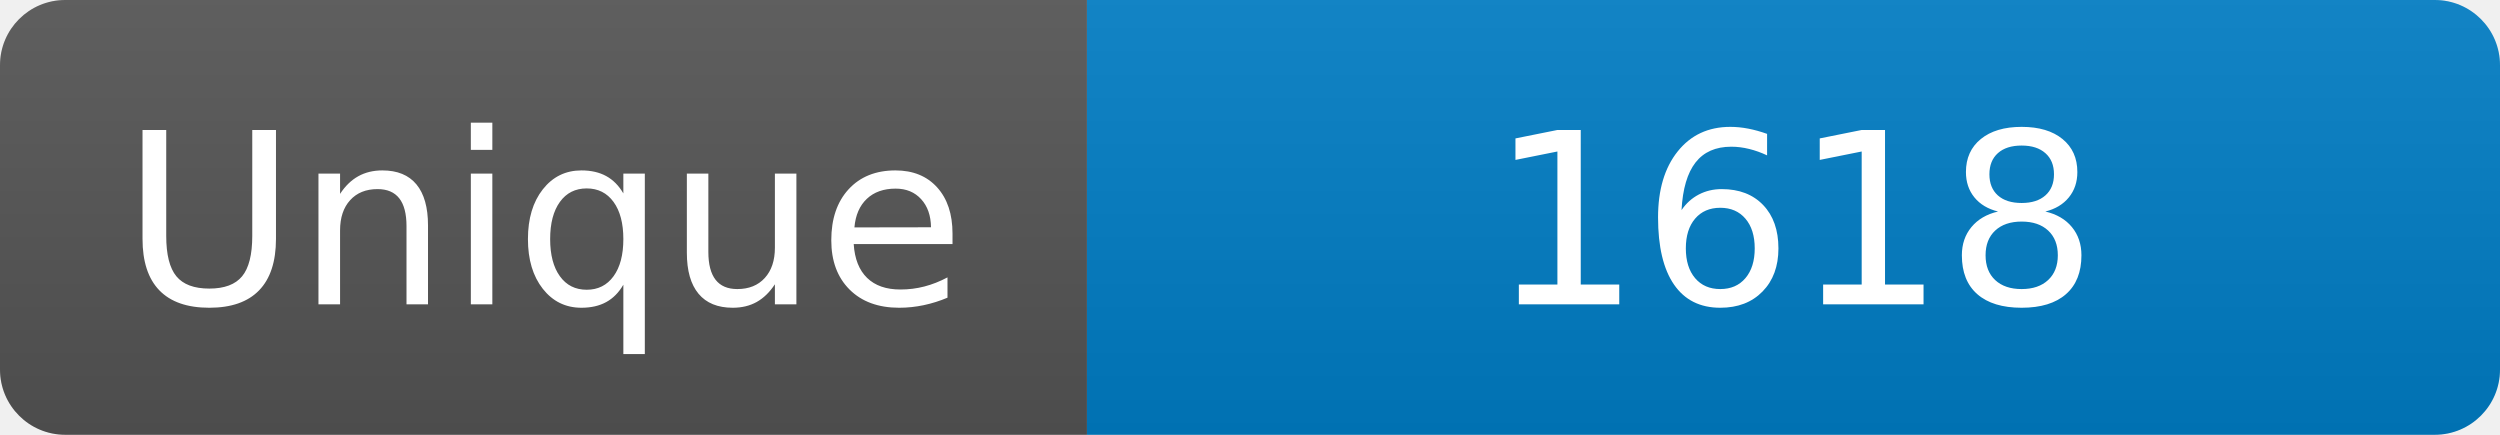
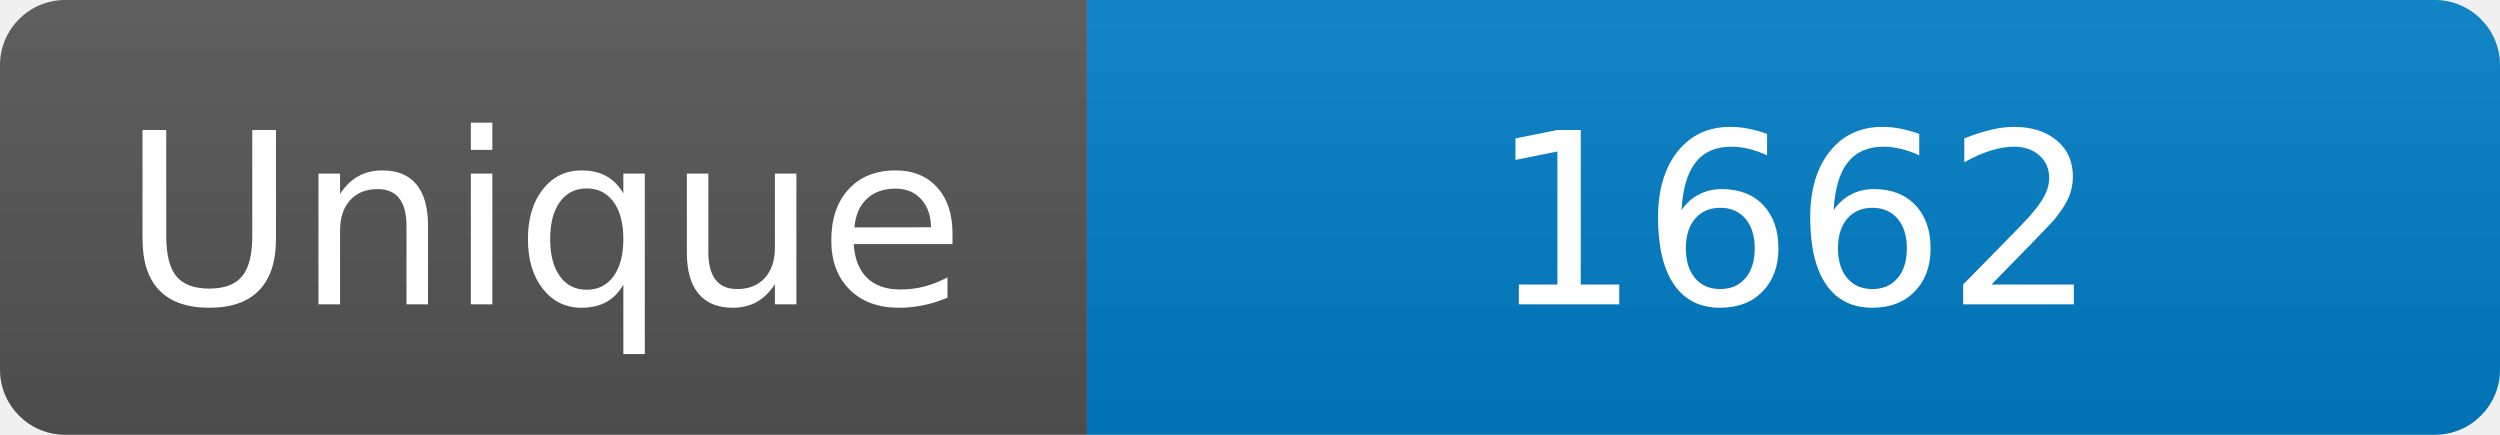
<svg xmlns="http://www.w3.org/2000/svg" width="115" height="20" role="img" aria-label="Maintained?: yes">
  <linearGradient id="s" x2="0" y2="100%">
    <stop offset="0" stop-color="#bbb" stop-opacity=".1" />
    <stop offset="1" stop-opacity=".1" />
  </linearGradient>
  <clipPath id="r">
    <rect width="115" height="20" rx="3" fill="#fff" />
  </clipPath>
  <g clip-path="url(#r)">
    <rect width="50" height="20" fill="#555" />
    <rect x="50" width="160" height="20" fill="#007ec6" />
    <rect width="115" height="20" fill="url(#s)" />
  </g>
  <g fill="#fff" text-anchor="middle" font-family="Verdana,Geneva,DejaVu Sans,sans-serif" font-size="110">
    <text x="250" y="140" transform="scale(.1)" fill="#fff">Unique</text>
-     <text x="825" y="140" transform="scale(.1)" fill="#fff">1618</text>
+     <text x="825" y="140" transform="scale(.1)" fill="#fff">1662</text>
  </g>
</svg>
